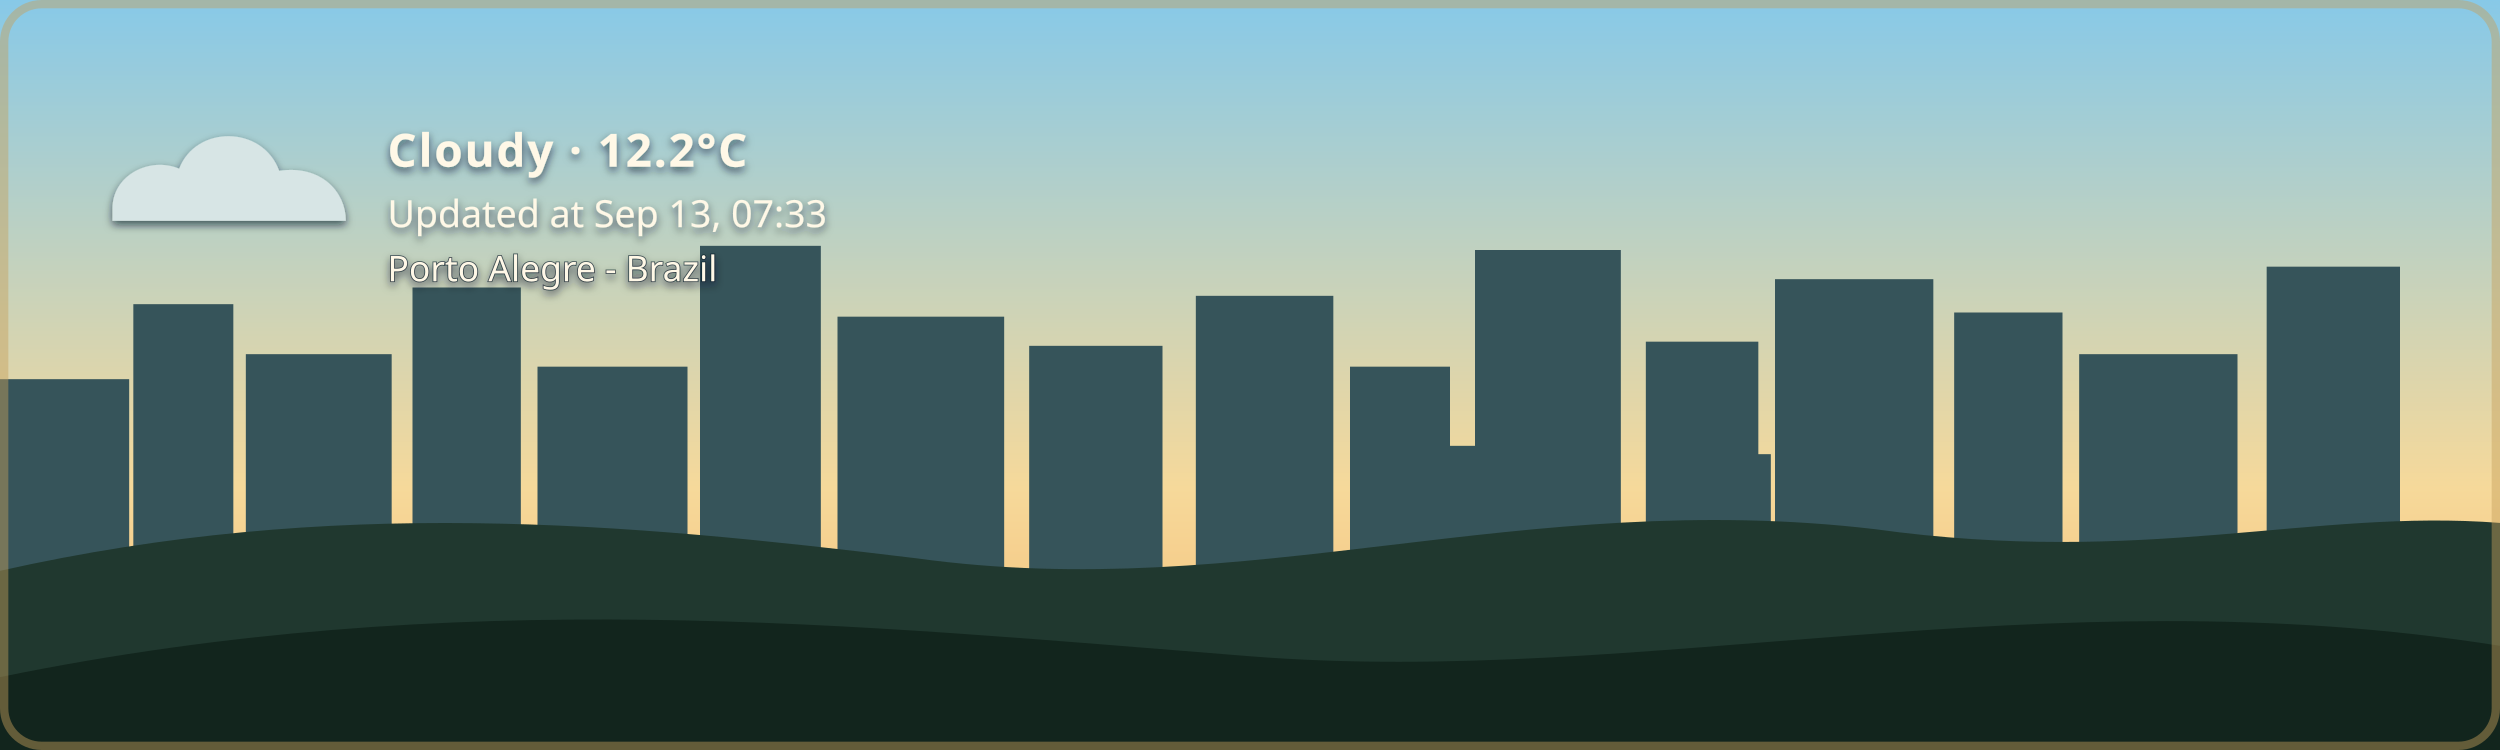
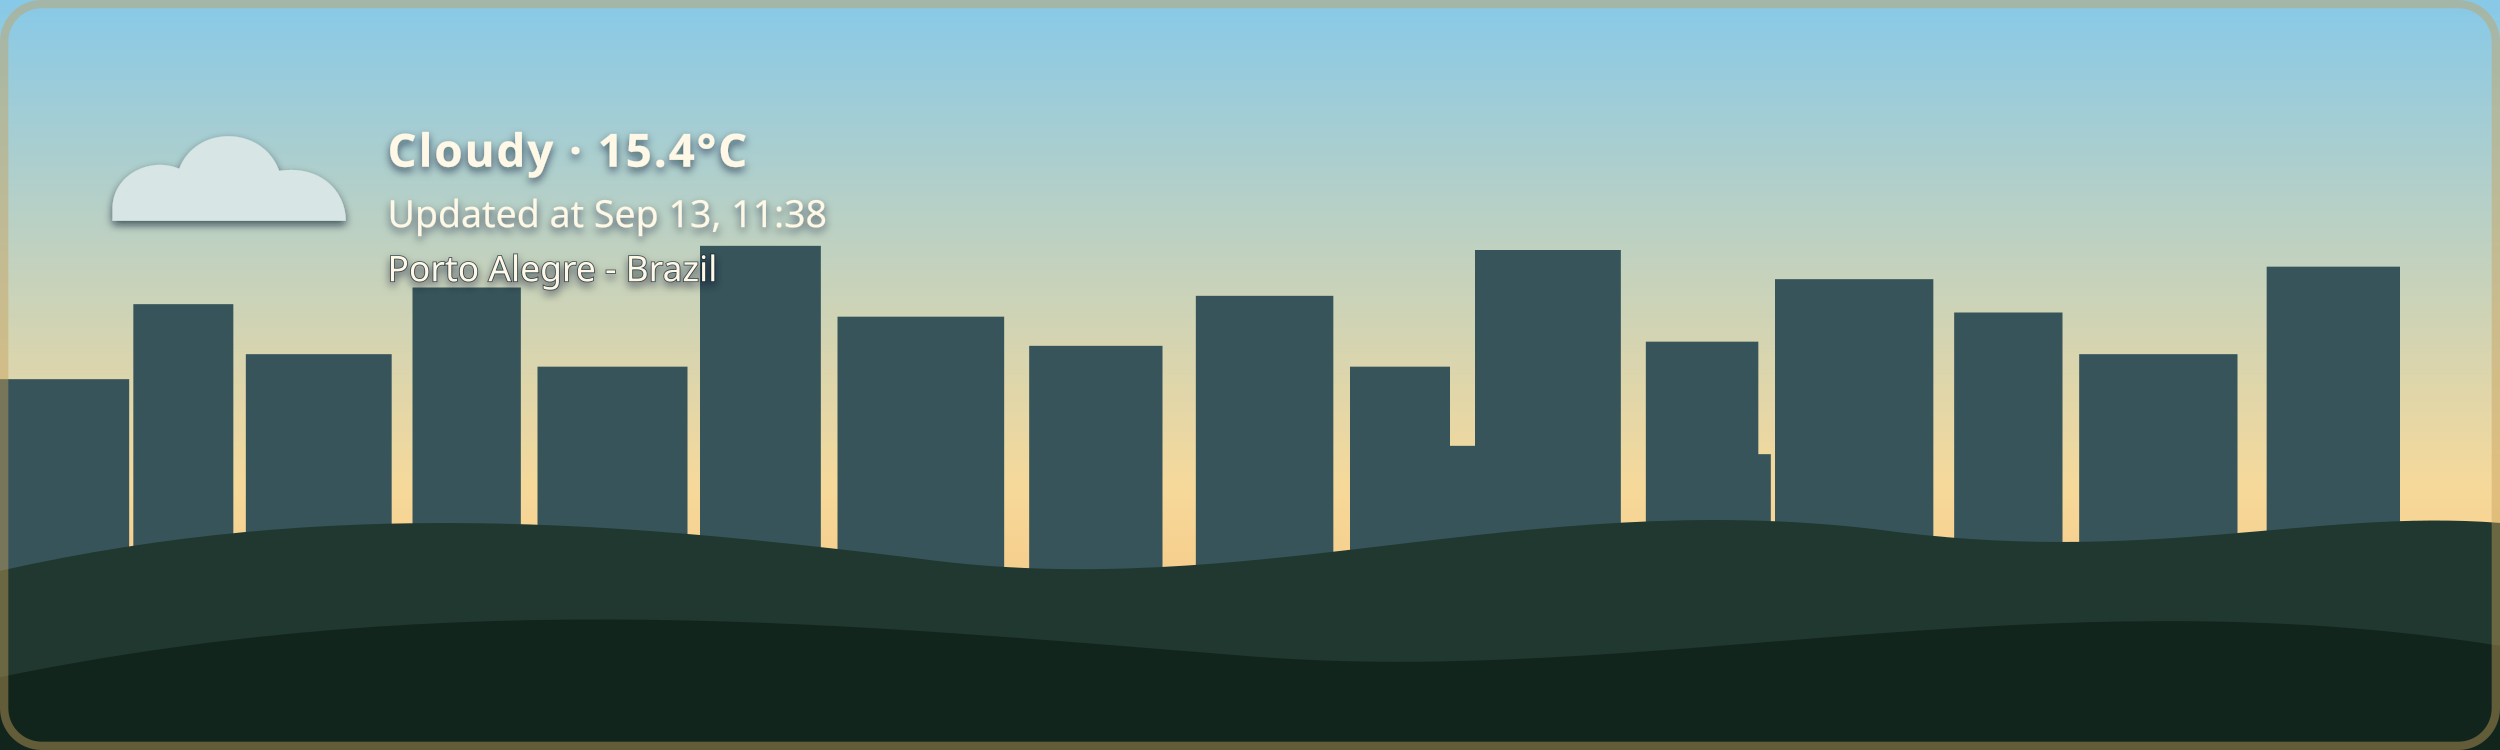
- <svg xmlns="http://www.w3.org/2000/svg" width="1200" height="360" viewBox="0 0 1200 360" role="img" aria-labelledby="title description" class="github-time-day weather-cloudy alert-none" data-temperature="12.2°C" lang="en-US">
+ <svg xmlns="http://www.w3.org/2000/svg" width="1200" height="360" viewBox="0 0 1200 360" role="img" aria-labelledby="title description" class="github-time-day weather-cloudy alert-none" data-temperature="15.4°C" lang="en-US">
  <defs>
    <linearGradient id="daySky" x1="0" y1="0" x2="0" y2="1">
      <stop offset="0%" stop-color="#87c9e8" />
      <stop offset="65%" stop-color="#f6d99a" />
      <stop offset="100%" stop-color="#f4b66e" />
    </linearGradient>
    <linearGradient id="sunsetSky" x1="0" y1="0" x2="0" y2="1">
      <stop offset="0%" stop-color="#4d568f" />
      <stop offset="55%" stop-color="#d46a66" />
      <stop offset="100%" stop-color="#f4a259" />
    </linearGradient>
    <linearGradient id="nightSky" x1="0" y1="0" x2="0" y2="1">
      <stop offset="0%" stop-color="#071426" />
      <stop offset="60%" stop-color="#102c46" />
      <stop offset="100%" stop-color="#244b4a" />
    </linearGradient>
    <linearGradient id="dawnSky" x1="0" y1="0" x2="0" y2="1">
      <stop offset="0%" stop-color="#766b9f" />
      <stop offset="55%" stop-color="#d7939b" />
      <stop offset="100%" stop-color="#f4c280" />
    </linearGradient>
    <radialGradient id="weatherSunFill" cx="35%" cy="30%" r="72%">
      <stop offset="0%" stop-color="#fff4b8" />
      <stop offset="58%" stop-color="#ffdc7a" />
      <stop offset="100%" stop-color="#f2b84f" />
    </radialGradient>
    <linearGradient id="weatherMoonFill" x1="0" y1="0" x2="1" y2="1">
      <stop offset="0%" stop-color="#fff4bd" />
      <stop offset="62%" stop-color="#ffe08a" />
      <stop offset="100%" stop-color="#e9b957" />
    </linearGradient>
    <filter id="weatherContentShadow" x="-20" y="-20" width="500" height="180" filterUnits="userSpaceOnUse">
      <feGaussianBlur in="SourceAlpha" stdDeviation="2" result="shadowBlur" />
      <feOffset in="shadowBlur" dx="0" dy="2" result="shadowOffset" />
      <feFlood flood-color="#071426" flood-opacity="0.65" result="shadowColor" />
      <feComposite in="shadowColor" in2="shadowOffset" operator="in" result="shadow" />
      <feMerge>
        <feMergeNode in="shadow" />
        <feMergeNode in="SourceGraphic" />
      </feMerge>
    </filter>
  </defs>
  <style>
    /* The sky state is updated by the GitHub Action based on local time. */

    .sky {
      animation: none !important;
    }

    .github-time-day .day-sky,
    .github-time-sunset .sunset-sky,
    .github-time-night .night-sky,
    .github-time-dawn .dawn-sky {
      opacity: 1;
    }

    .github-time-day .sunset-sky,
    .github-time-day .night-sky,
    .github-time-day .dawn-sky,
    .github-time-sunset .day-sky,
    .github-time-sunset .night-sky,
    .github-time-sunset .dawn-sky,
    .github-time-night .day-sky,
    .github-time-night .sunset-sky,
    .github-time-night .dawn-sky,
    .github-time-dawn .day-sky,
    .github-time-dawn .sunset-sky,
    .github-time-dawn .night-sky {
      opacity: 0;
    }

    .github-time-day .day-sky,
    .github-time-sunset .sunset-sky,
    .github-time-night .night-sky,
    .github-time-dawn .dawn-sky {
      animation: sky-fade-in 2.5s ease both !important;
    }

    .weather-effect {
      display: none;
    }

    .github-time-night.weather-clear .weather-moon,
    .github-time-day.weather-clear .weather-sun,
    .github-time-sunset.weather-clear .weather-sun,
    .github-time-dawn.weather-clear .weather-sun,
    .weather-cloudy .weather-cloud,
    .weather-rain .weather-cloud,
    .weather-rain .weather-rainfall,
    .weather-wind-rain .weather-cloud,
    .weather-wind-rain .weather-wind,
    .weather-wind-rain .weather-wind-rainfall,
    .weather-storm .weather-cloud,
    .weather-storm .weather-rainfall,
    .weather-storm .weather-lightning,
    .weather-snow .weather-cloud,
    .weather-snow .weather-snowfall {
      display: block;
    }

    .weather-sun {
      transform-box: fill-box;
      transform-origin: center;
      animation: weather-pulse 4s ease-in-out infinite;
    }

    .weather-moon {
      animation: moon-glow 4s ease-in-out infinite;
    }

    .weather-cloud path {
      animation: cloud-drift 8s ease-in-out infinite alternate;
    }

    .weather-rainfall path {
      animation: rain-fall 1.4s linear infinite;
    }

    .weather-rainfall path:nth-child(2) {
      animation-delay: 0.35s;
    }

    .weather-rainfall path:nth-child(3) {
      animation-delay: 0.7s;
    }

    .weather-wind-rainfall path {
      animation: wind-rain-fall 1.15s linear infinite;
    }

    .weather-wind-rainfall path:nth-child(2) {
      animation-delay: 0.3s;
    }

    .weather-wind-rainfall path:nth-child(3) {
      animation-delay: 0.6s;
    }

    .weather-wind path {
      animation: wind-sweep 1.8s ease-in-out infinite;
    }

    .weather-wind path:nth-child(2) {
      animation-delay: 0.45s;
    }

    .weather-snowfall circle {
      animation: snow-fall 3s ease-in-out infinite;
    }

    .weather-snowfall circle:nth-child(2) {
      animation-delay: 1s;
    }

    .weather-snowfall circle:nth-child(3) {
      animation-delay: 2s;
    }

    .weather-lightning {
      animation: lightning-flash 4s ease-in-out infinite;
    }

    svg.github-time-day .city-back,
    svg.github-time-day .city-mid {
      fill: #36545a;
    }

    svg.github-time-sunset .city-back,
    svg.github-time-sunset .city-mid {
      fill: #303247;
    }

    svg.github-time-night .city-back,
    svg.github-time-night .city-mid {
      fill: #08131d;
    }

    svg.github-time-dawn .city-back,
    svg.github-time-dawn .city-mid {
      fill: #404158;
    }

    .city-window {
      opacity: 0;
      fill: #f8d97a;
    }

    svg.github-time-night .city-window,
    svg.github-time-dawn .city-window,
    svg.github-time-sunset .city-window {
      opacity: 0.9;
    }

    .city-window rect {
      animation: city-window-toggle-a 20s steps(1, end) infinite;
    }

    .city-window rect:nth-child(3n) {
      animation-name: city-window-toggle-b;
      animation-delay: -4s;
    }

    .city-window rect:nth-child(4n) {
      animation-name: city-window-toggle-c;
      animation-delay: -9s;
    }

    .city-window rect:nth-child(5n) {
      animation-name: city-window-toggle-d;
      animation-delay: -13s;
    }

    .city-window rect:nth-child(7n) {
      animation-name: city-window-toggle-e;
      animation-delay: -17s;
    }

    #weather-alert-level,
    #weather-alert-detail {
      display: none;
    }

    svg.alert-yellow #weather-alert-level,
    svg.alert-yellow #weather-alert-detail,
    svg.alert-orange #weather-alert-level,
    svg.alert-orange #weather-alert-detail,
    svg.alert-red #weather-alert-level,
    svg.alert-red #weather-alert-detail {
      display: block;
    }

    svg.alert-yellow #weather-alert-level {
      fill: #f4d35e;
    }

    svg.alert-yellow #weather-alert-detail {
      fill: #fff3b3;
    }

    svg.alert-orange #weather-alert-level {
      fill: #f9a74f;
    }

    svg.alert-orange #weather-alert-detail {
      fill: #ffd0a0;
    }

    svg.alert-red #weather-alert-level {
      fill: #ff675c;
    }

    svg.alert-red #weather-alert-detail {
      fill: #ffc2bf;
    }

    #weather-description,
    #weather-time,
    #weather-alert-level,
    #weather-alert-detail,
    #weather-location {
      animation: info-fade-in 1.5s ease both;
      font-family: sans-serif;
    }

    #weather-description {
      letter-spacing: 0.04em;
    }

    @keyframes sky-fade-in {
      from {
        opacity: 0;
      }

      to {
        opacity: 1;
      }
    }

    @keyframes info-fade-in {
      from {
        opacity: 0;
        transform: translateY(6px);
      }

      to {
        opacity: 1;
        transform: translateY(0);
      }
    }

    @keyframes weather-pulse {
      0%,
      100% {
        opacity: 0.85;
        transform: scale(0.96);
      }

      50% {
        opacity: 1;
        transform: scale(1.04);
      }
    }

    @keyframes moon-glow {
      0%,
      100% {
        opacity: 0.8;
      }

      50% {
        opacity: 1;
      }
    }

    @keyframes cloud-drift {
      from {
        transform: translateX(-5px);
      }

      to {
        transform: translateX(8px);
      }
    }

    @keyframes rain-fall {
      0% {
        opacity: 0;
        transform: translateY(-7px);
      }

      25%,
      75% {
        opacity: 1;
      }

      100% {
        opacity: 0;
        transform: translateY(10px);
      }
    }

    @keyframes wind-rain-fall {
      0% {
        opacity: 0;
        transform: translate(-6px, -5px);
      }

      25%,
      75% {
        opacity: 1;
      }

      100% {
        opacity: 0;
        transform: translate(8px, 10px);
      }
    }

    @keyframes wind-sweep {
      0%,
      100% {
        opacity: 0.3;
        transform: translateX(-7px);
      }

      50% {
        opacity: 1;
        transform: translateX(6px);
      }
    }

    @keyframes snow-fall {
      0%,
      100% {
        opacity: 0.35;
        transform: translateY(-5px);
      }

      50% {
        opacity: 1;
        transform: translate(5px, 8px);
      }
    }

    @keyframes lightning-flash {
      0%,
      88%,
      100% {
        opacity: 0;
      }

      90%,
      93% {
        opacity: 1;
      }
    }

    @keyframes city-window-toggle-a {
      0%,
      19%,
      61%,
      100% {
        opacity: 1;
      }

      20%,
      60% {
        opacity: 0;
      }
    }

    @keyframes city-window-toggle-b {
      0%,
      34%,
      76%,
      100% {
        opacity: 0;
      }

      35%,
      75% {
        opacity: 1;
      }
    }

    @keyframes city-window-toggle-c {
      0%,
      24%,
      46%,
      100% {
        opacity: 1;
      }

      25%,
      45% {
        opacity: 0;
      }
    }

    @keyframes city-window-toggle-d {
      0%,
      49%,
      86%,
      100% {
        opacity: 1;
      }

      50%,
      85% {
        opacity: 0;
      }
    }

    @keyframes city-window-toggle-e {
      0%,
      14%,
      56%,
      100% {
        opacity: 0;
      }

      15%,
      55% {
        opacity: 1;
      }
    }

    .stars {
      opacity: 0;
    }

    .github-time-sunset .stars,
    .github-time-dawn .stars {
      opacity: 0.35;
    }

    .github-time-night .stars {
      opacity: 1;
    }

    .star {
      animation: twinkle 2.5s ease-in-out infinite;
      transform-box: fill-box;
      transform-origin: center;
    }

    .star:nth-child(2) {
      animation-delay: 0.5s;
    }

    .star:nth-child(3) {
      animation-delay: 1s;
    }

    .star:nth-child(4) {
      animation-delay: 1.5s;
    }

    @keyframes twinkle {
      0%,
      100% {
        opacity: 0.25;
        transform: scale(0.8);
      }

      50% {
        opacity: 1;
        transform: scale(1.25);
      }
    }

    /*
     * Disable animations when the visitor has requested reduced motion.
     */
    @media (prefers-reduced-motion: reduce) {
      .sky,
      .stars,
      .star,
      .weather-sun,
      .weather-moon,
      .weather-cloud path,
      .weather-rainfall path,
      .weather-wind-rainfall path,
      .weather-wind path,
      .weather-snowfall circle,
      .weather-lightning,
      .city-window rect,
      #weather-description,
      #weather-time,
      #weather-alert-level,
      #weather-alert-detail,
      #weather-location {
        animation: none !important;
      }
    }
  </style>
  <g id="skies">
    <rect class="sky day-sky" width="1200" height="360" fill="url(#daySky)" />
    <rect class="sky sunset-sky" width="1200" height="360" fill="url(#sunsetSky)" />
    <rect class="sky night-sky" width="1200" height="360" fill="url(#nightSky)" />
    <rect class="sky dawn-sky" width="1200" height="360" fill="url(#dawnSky)" />
  </g>
  <g class="stars" fill="#ffe8a3">
    <circle class="star" cx="130" cy="60" r="3" />
    <circle class="star" cx="290" cy="95" r="2" />
    <circle class="star" cx="480" cy="48" r="4" />
    <circle class="star" cx="670" cy="88" r="2.5" />
    <circle class="star" cx="860" cy="55" r="3" />
    <circle class="star" cx="1050" cy="105" r="2" />
  </g>
  <g class="city-shape">
    <g class="city-back">
      <rect x="0" y="182" width="62" height="94" />
      <rect x="64" y="146" width="48" height="130" />
      <rect x="118" y="170" width="70" height="106" />
      <rect x="198" y="138" width="52" height="138" />
      <rect x="258" y="176" width="72" height="100" />
      <rect x="336" y="118" width="58" height="158" />
      <rect x="402" y="152" width="80" height="124" />
      <rect x="494" y="166" width="64" height="110" />
      <rect x="574" y="142" width="66" height="134" />
      <rect x="648" y="176" width="48" height="100" />
      <rect x="708" y="120" width="70" height="156" />
      <rect x="790" y="164" width="54" height="112" />
      <rect x="852" y="134" width="76" height="142" />
      <rect x="938" y="150" width="52" height="126" />
      <rect x="998" y="170" width="76" height="106" />
      <rect x="1088" y="128" width="64" height="148" />
    </g>
    <g class="city-mid">
      <rect x="24" y="226" width="28" height="50" />
      <rect x="88" y="210" width="18" height="66" />
      <rect x="148" y="218" width="22" height="58" />
      <rect x="214" y="206" width="22" height="70" />
      <rect x="282" y="210" width="18" height="66" />
      <rect x="362" y="206" width="22" height="70" />
      <rect x="430" y="220" width="18" height="56" />
      <rect x="528" y="220" width="20" height="56" />
      <rect x="606" y="214" width="22" height="62" />
      <rect x="690" y="214" width="18" height="62" />
      <rect x="754" y="208" width="18" height="68" />
      <rect x="830" y="218" width="20" height="58" />
      <rect x="892" y="214" width="18" height="62" />
      <rect x="960" y="224" width="18" height="52" />
      <rect x="1018" y="218" width="22" height="58" />
      <rect x="1108" y="210" width="18" height="66" />
    </g>
    <g class="city-window">
      <rect x="17" y="194" width="5" height="7" rx="1" />
      <rect x="36" y="230" width="6" height="8" rx="1" />
      <rect x="72" y="161" width="7" height="8" rx="1" />
      <rect x="84" y="218" width="5" height="7" rx="1" />
      <rect x="94" y="191" width="5" height="7" rx="1" />
      <rect x="127" y="181" width="6" height="8" rx="1" />
      <rect x="145" y="222" width="6" height="8" rx="1" />
      <rect x="166" y="207" width="5" height="7" rx="1" />
      <rect x="211" y="151" width="6" height="8" rx="1" />
      <rect x="219" y="218" width="5" height="7" rx="1" />
      <rect x="236" y="190" width="7" height="9" rx="1" />
      <rect x="271" y="188" width="5" height="7" rx="1" />
      <rect x="297" y="226" width="7" height="9" rx="1" />
      <rect x="351" y="132" width="8" height="10" rx="1" />
      <rect x="365" y="217" width="6" height="8" rx="1" />
      <rect x="378" y="166" width="5" height="7" rx="1" />
      <rect x="417" y="174" width="7" height="9" rx="1" />
      <rect x="443" y="229" width="5" height="7" rx="1" />
      <rect x="463" y="192" width="5" height="7" rx="1" />
      <rect x="512" y="179" width="6" height="8" rx="1" />
      <rect x="535" y="231" width="6" height="8" rx="1" />
      <rect x="586" y="153" width="8" height="10" rx="1" />
      <rect x="600" y="221" width="5" height="7" rx="1" />
      <rect x="621" y="187" width="5" height="7" rx="1" />
      <rect x="666" y="194" width="6" height="8" rx="1" />
      <rect x="678" y="223" width="7" height="9" rx="1" />
      <rect x="724" y="139" width="9" height="11" rx="1" />
      <rect x="742" y="209" width="5" height="7" rx="1" />
      <rect x="757" y="177" width="6" height="8" rx="1" />
      <rect x="768" y="215" width="6" height="8" rx="1" />
      <rect x="810" y="183" width="7" height="9" rx="1" />
      <rect x="831" y="205" width="5" height="7" rx="1" />
      <rect x="866" y="147" width="6" height="8" rx="1" />
      <rect x="884" y="213" width="6" height="8" rx="1" />
      <rect x="902" y="176" width="8" height="10" rx="1" />
      <rect x="949" y="164" width="5" height="7" rx="1" />
      <rect x="959" y="220" width="7" height="9" rx="1" />
      <rect x="973" y="199" width="6" height="8" rx="1" />
      <rect x="1012" y="187" width="8" height="10" rx="1" />
      <rect x="1028" y="218" width="5" height="7" rx="1" />
      <rect x="1046" y="178" width="5" height="7" rx="1" />
      <rect x="1098" y="163" width="7" height="9" rx="1" />
      <rect x="1115" y="213" width="6" height="8" rx="1" />
      <rect x="1125" y="145" width="6" height="8" rx="1" />
    </g>
  </g>
  <g transform="translate(54 48)" filter="url(#weatherContentShadow)">
    <g class="weather-effect weather-sun">
      <circle cx="34" cy="34" r="23" fill="url(#weatherSunFill)" />
      <g stroke="#ffd66f" stroke-width="4" stroke-linecap="round">
        <path d="M 34 0 V 8" />
        <path d="M 34 60 V 68" />
        <path d="M 0 34 H 8" />
        <path d="M 60 34 H 68" />
        <path d="M 10 10 L 16 16" />
        <path d="M 52 52 L 58 58" />
        <path d="M 58 10 L 52 16" />
        <path d="M 16 52 L 10 58" />
      </g>
    </g>
    <g class="weather-effect weather-moon">
      <path d="M 54 4 C 38 7, 26 20, 26 36 C 26 53, 39 66, 56 66 C 65 66, 74 62, 80 56 C 76 57, 72 58, 68 58 C 51 58, 38 45, 38 28 C 38 18, 44 9, 54 4 Z" fill="url(#weatherMoonFill)" />
    </g>
    <g class="weather-effect weather-cloud" fill="#d7e5e5">
      <path d="M 0 52 C 0 36, 18 27, 32 33 C 40 12, 72 12, 80 34 C 100 31, 112 44, 112 58 H 0 Z" />
    </g>
    <g class="weather-effect weather-rainfall" stroke="#b9e3ed" stroke-width="4" stroke-linecap="round">
      <path d="M 22 72 l -7 17" />
      <path d="M 52 72 l -7 17" />
      <path d="M 82 72 l -7 17" />
    </g>
    <g class="weather-effect weather-wind-rainfall" stroke="#b9e3ed" stroke-width="4" stroke-linecap="round">
      <path d="M 50 70 l -10 19" />
      <path d="M 75 70 l -10 19" />
      <path d="M 100 70 l -10 19" />
    </g>
    <g class="weather-effect weather-wind" fill="none" stroke="#eef8ff" stroke-width="3.5" stroke-linecap="round">
      <path d="M 2 73 C 12 68, 22 68, 32 72" />
      <path d="M 2 88 C 13 83, 24 83, 34 87" />
    </g>
    <g class="weather-effect weather-lightning" fill="#ffe37b">
      <path d="M 62 68 l -14 27 h 12 l -7 20 l 24 -31 h -13 z" />
    </g>
    <g class="weather-effect weather-snowfall" fill="#eef8ff">
      <circle cx="22" cy="78" r="4" />
      <circle cx="52" cy="91" r="4" />
      <circle cx="82" cy="78" r="4" />
    </g>
-     <text id="weather-description" x="132" y="32" fill="#fff8e7" font-family="sans-serif" font-size="22" font-weight="600">Cloudy · 12.2°C</text>
-     <text id="weather-time" x="132" y="61" fill="#fff8e7" font-family="sans-serif" font-size="18">Updated at Sep 13, 07:33</text>
+     <text id="weather-description" x="132" y="32" fill="#fff8e7" font-family="sans-serif" font-size="22" font-weight="600">Cloudy · 15.4°C</text>
+     <text id="weather-time" x="132" y="61" fill="#fff8e7" font-family="sans-serif" font-size="18">Updated at Sep 13, 11:38</text>
    <text id="weather-alert-level" x="132" y="87" fill="#eaf3ff" font-family="sans-serif" font-size="12" font-weight="700" letter-spacing="1.8" />
    <text id="weather-alert-detail" x="132" y="108" fill="#eef7ff" font-family="sans-serif" font-size="14" opacity="0.9" />
    <text id="weather-location" x="132" y="87" fill="#fff8e7" stroke="#071426" stroke-width="0.8" stroke-opacity="0.65" paint-order="stroke fill" font-family="sans-serif" font-size="17" font-weight="500">Porto Alegre - Brazil</text>
  </g>
  <path d="       M 0 274       C 160 238, 300 251, 440 268       C 600 290, 730 234, 900 254       C 1030 272, 1110 244, 1200 251       L 1200 360       L 0 360       Z     " fill="#20382f" />
  <path d="       M 0 325       C 220 280, 410 300, 600 315       C 790 330, 980 275, 1200 310       L 1200 360       L 0 360       Z     " fill="#12251d" />
  <rect x="2" y="2" width="1196" height="356" rx="18" fill="none" stroke="#c6a15b" stroke-width="4" stroke-opacity="0.45" />
</svg>
